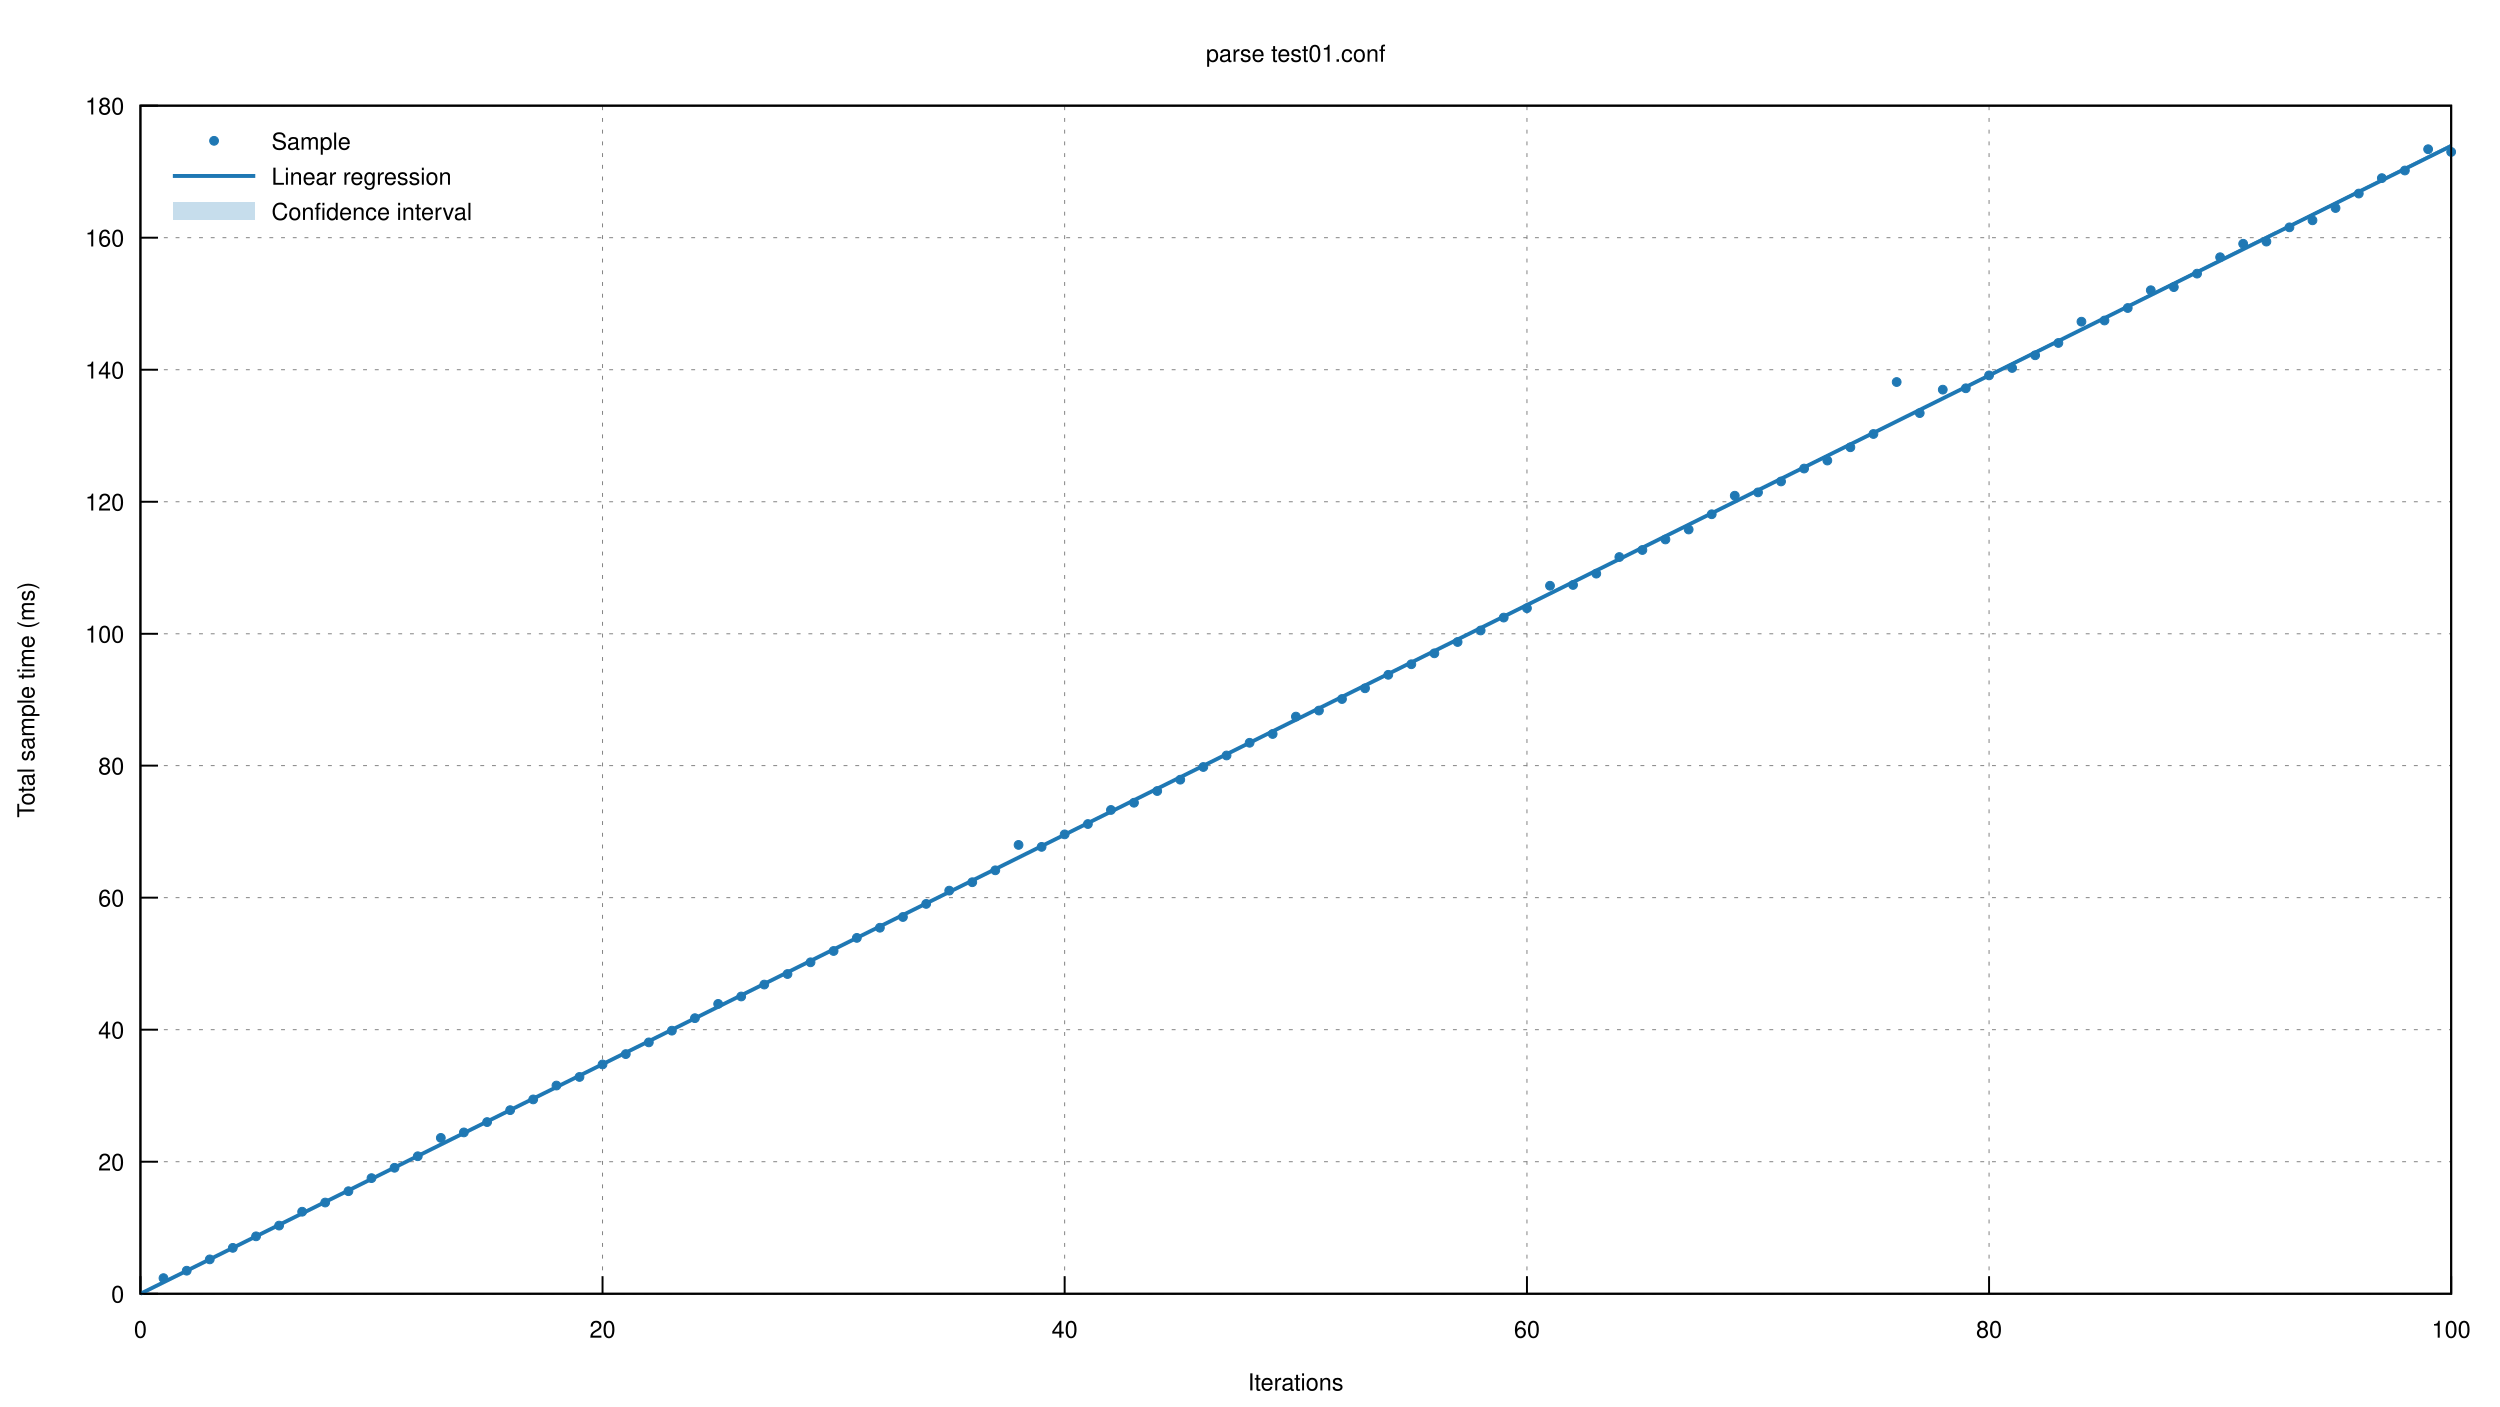
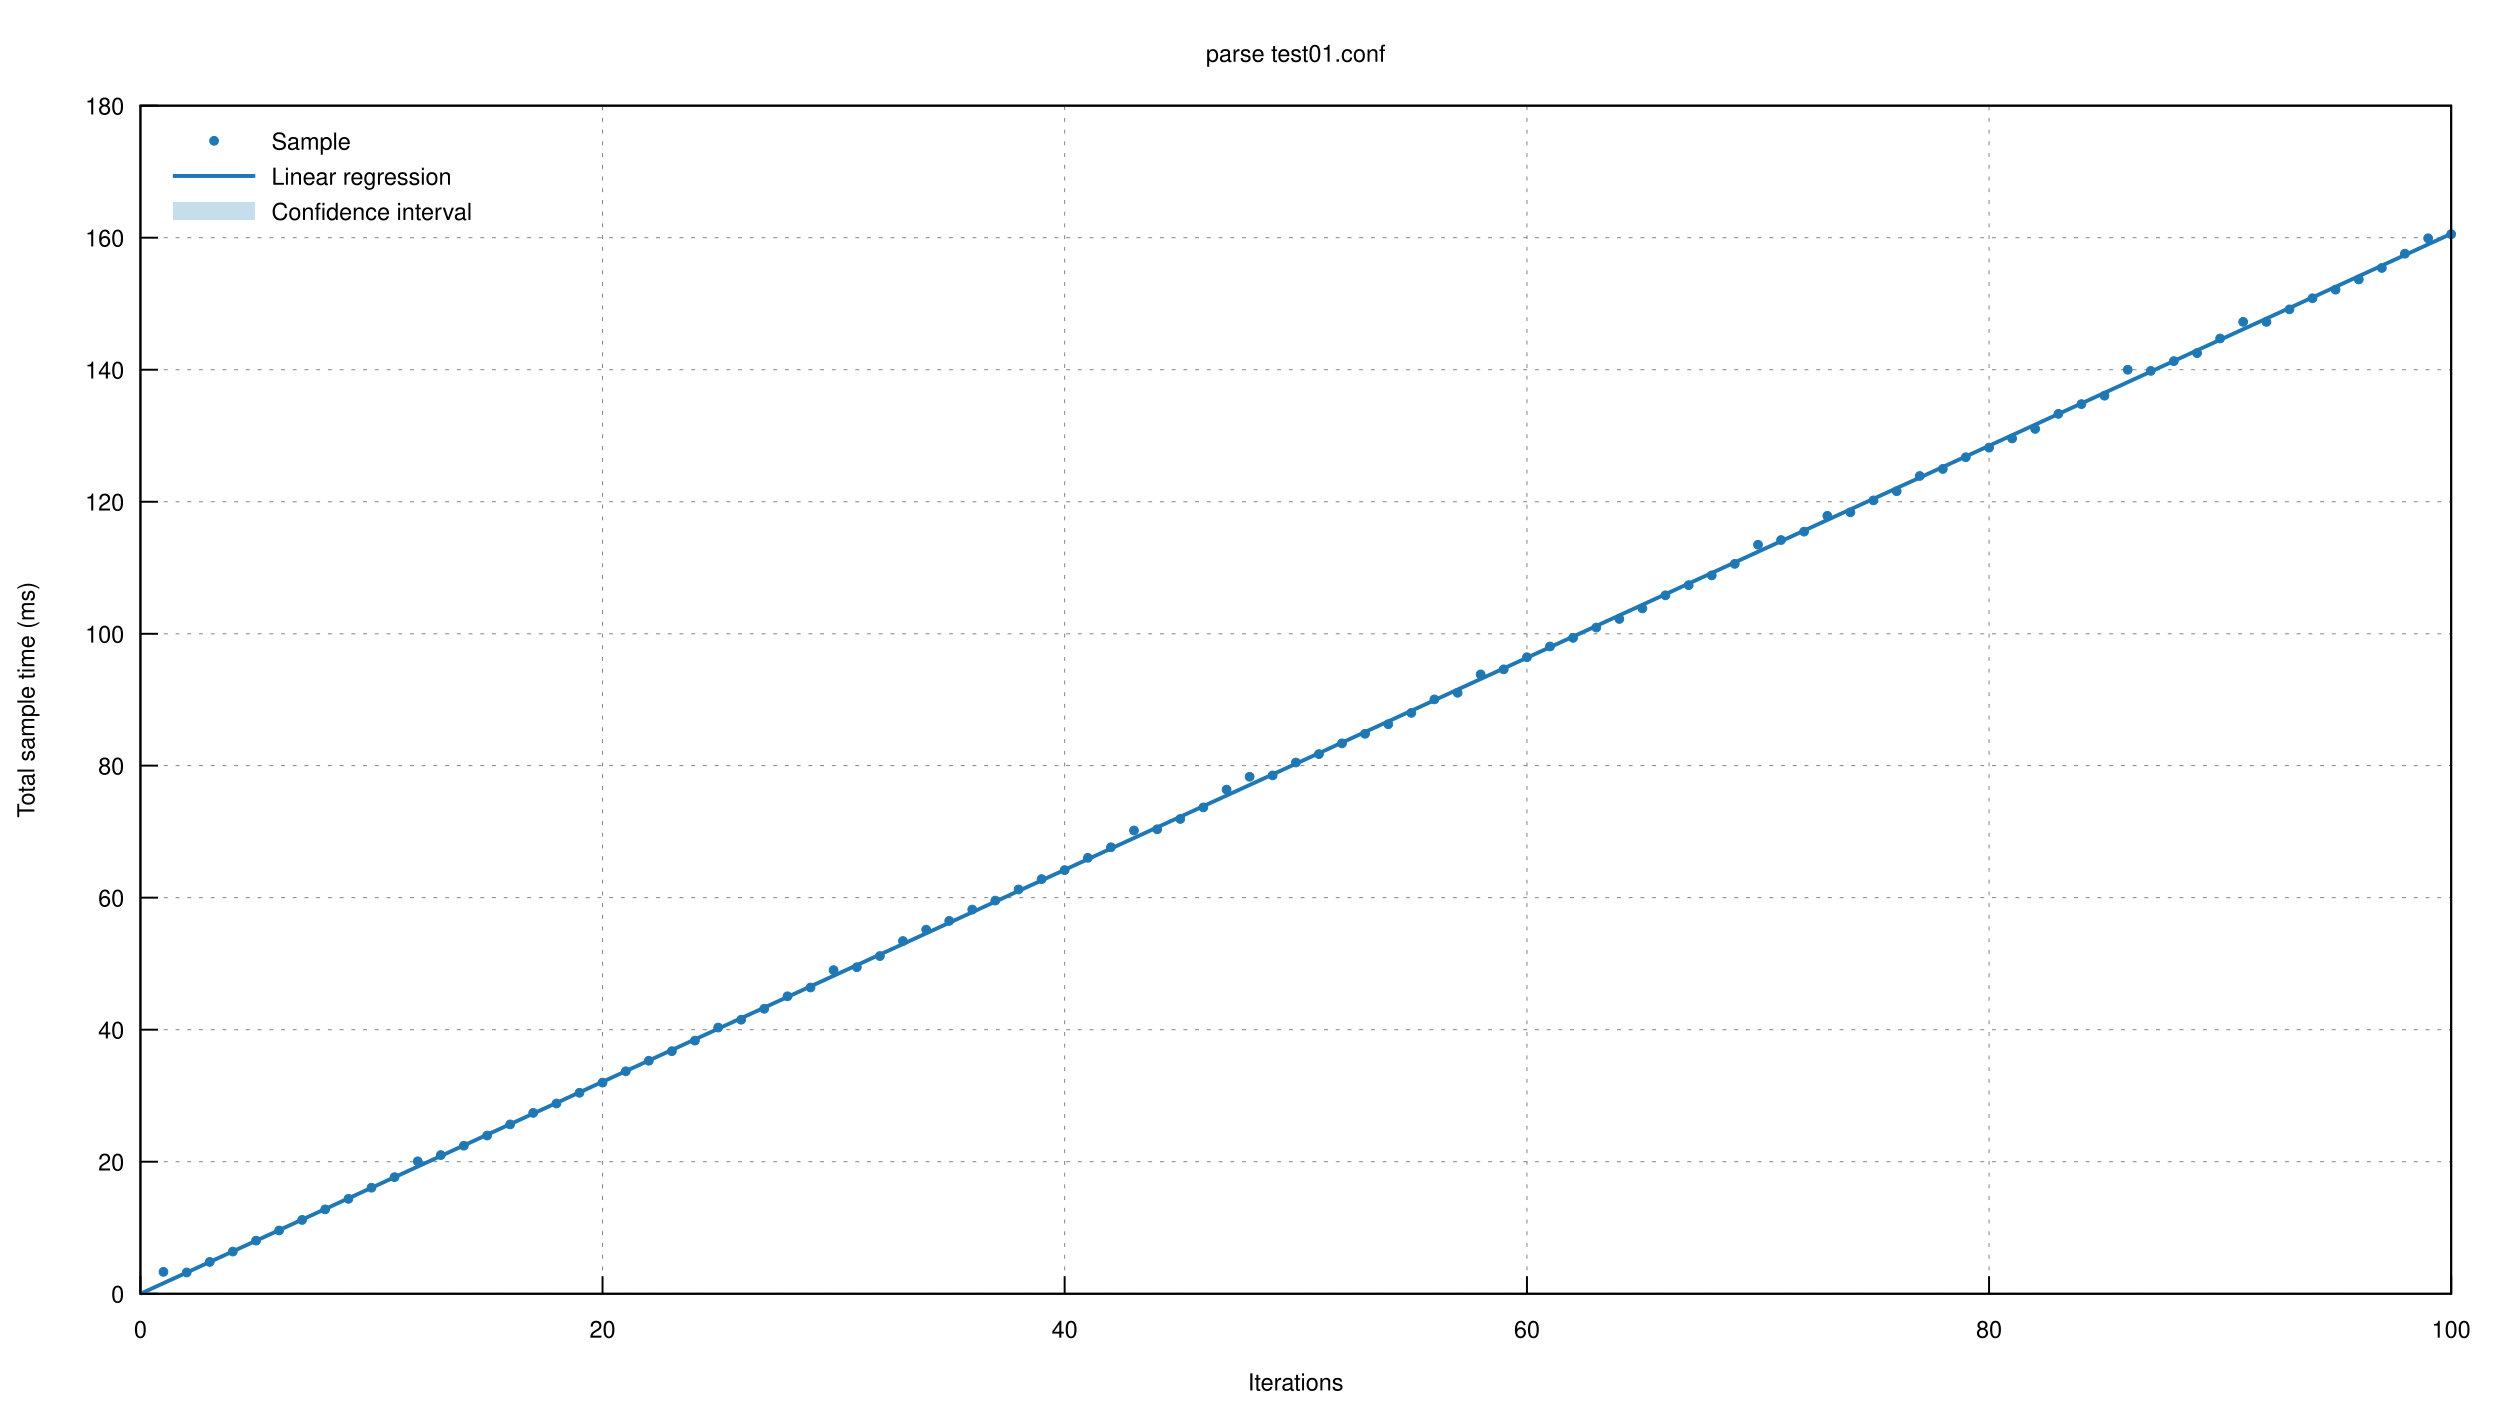
<svg xmlns="http://www.w3.org/2000/svg" xmlns:xlink="http://www.w3.org/1999/xlink" viewBox="0 0 1280 720">
  <g id="gnuplot_canvas">
    <rect x="0" y="0" width="1280" height="720" fill="none" />
    <defs>
      <circle id="gpDot" r="0.5" stroke-width="0.5" />
      <path id="gpPt0" stroke-width="0.222" stroke="currentColor" d="M-1,0 h2 M0,-1 v2" />
      <path id="gpPt1" stroke-width="0.222" stroke="currentColor" d="M-1,-1 L1,1 M1,-1 L-1,1" />
      <path id="gpPt2" stroke-width="0.222" stroke="currentColor" d="M-1,0 L1,0 M0,-1 L0,1 M-1,-1 L1,1 M-1,1 L1,-1" />
      <rect id="gpPt3" stroke-width="0.222" stroke="currentColor" x="-1" y="-1" width="2" height="2" />
      <rect id="gpPt4" stroke-width="0.222" stroke="currentColor" fill="currentColor" x="-1" y="-1" width="2" height="2" />
      <circle id="gpPt5" stroke-width="0.222" stroke="currentColor" cx="0" cy="0" r="1" />
      <use xlink:href="#gpPt5" id="gpPt6" fill="currentColor" stroke="none" />
      <path id="gpPt7" stroke-width="0.222" stroke="currentColor" d="M0,-1.33 L-1.33,0.67 L1.33,0.67 z" />
      <use xlink:href="#gpPt7" id="gpPt8" fill="currentColor" stroke="none" />
      <use xlink:href="#gpPt7" id="gpPt9" stroke="currentColor" transform="rotate(180)" />
      <use xlink:href="#gpPt9" id="gpPt10" fill="currentColor" stroke="none" />
      <use xlink:href="#gpPt3" id="gpPt11" stroke="currentColor" transform="rotate(45)" />
      <use xlink:href="#gpPt11" id="gpPt12" fill="currentColor" stroke="none" />
      <path id="gpPt13" stroke-width="0.222" stroke="currentColor" d="M0,1.330 L1.265,0.411 L0.782,-1.067 L-0.782,-1.076 L-1.265,0.411 z" />
      <use xlink:href="#gpPt13" id="gpPt14" fill="currentColor" stroke="none" />
      <filter id="textbox" filterUnits="objectBoundingBox" x="0" y="0" height="1" width="1">
        <feFlood flood-color="white" flood-opacity="1" result="bgnd" />
        <feComposite in="SourceGraphic" in2="bgnd" operator="atop" />
      </filter>
      <filter id="greybox" filterUnits="objectBoundingBox" x="0" y="0" height="1" width="1">
        <feFlood flood-color="lightgrey" flood-opacity="1" result="grey" />
        <feComposite in="SourceGraphic" in2="grey" operator="atop" />
      </filter>
    </defs>
    <g fill="none" color="white" stroke="currentColor" stroke-width="1.00" stroke-linecap="butt" stroke-linejoin="miter">
</g>
    <g fill="none" color="black" stroke="currentColor" stroke-width="1.00" stroke-linecap="butt" stroke-linejoin="miter">
</g>
    <g fill="none" color="black" stroke="black" stroke-width="0.50" stroke-linecap="butt" stroke-linejoin="miter">
</g>
    <g fill="none" color="gray" stroke="currentColor" stroke-width="0.50" stroke-linecap="butt" stroke-linejoin="miter">
      <path stroke="gray" stroke-dasharray="2,4" class="gridline" d="M71.9,662.4 L1255.0,662.4  " />
    </g>
    <g fill="none" color="gray" stroke="gray" stroke-width="1.00" stroke-linecap="butt" stroke-linejoin="miter">
</g>
    <g fill="none" color="black" stroke="currentColor" stroke-width="1.00" stroke-linecap="butt" stroke-linejoin="miter">
      <path stroke="black" d="M71.9,662.4 L80.9,662.4  " />
      <g transform="translate(63.6,666.9)" stroke="none" fill="black" font-family="Helvetica" font-size="12.00" text-anchor="end">
        <text>
          <tspan font-family="Helvetica"> 0</tspan>
        </text>
      </g>
    </g>
    <g fill="none" color="black" stroke="currentColor" stroke-width="1.00" stroke-linecap="butt" stroke-linejoin="miter">
</g>
    <g fill="none" color="black" stroke="black" stroke-width="0.50" stroke-linecap="butt" stroke-linejoin="miter">
</g>
    <g fill="none" color="gray" stroke="currentColor" stroke-width="0.50" stroke-linecap="butt" stroke-linejoin="miter">
      <path stroke="gray" stroke-dasharray="2,4" class="gridline" d="M71.9,594.8 L1255.0,594.8  " />
    </g>
    <g fill="none" color="gray" stroke="gray" stroke-width="1.00" stroke-linecap="butt" stroke-linejoin="miter">
</g>
    <g fill="none" color="black" stroke="currentColor" stroke-width="1.00" stroke-linecap="butt" stroke-linejoin="miter">
      <path stroke="black" d="M71.9,594.8 L80.9,594.8  " />
      <g transform="translate(63.6,599.3)" stroke="none" fill="black" font-family="Helvetica" font-size="12.00" text-anchor="end">
        <text>
          <tspan font-family="Helvetica"> 20</tspan>
        </text>
      </g>
    </g>
    <g fill="none" color="black" stroke="currentColor" stroke-width="1.00" stroke-linecap="butt" stroke-linejoin="miter">
</g>
    <g fill="none" color="black" stroke="black" stroke-width="0.50" stroke-linecap="butt" stroke-linejoin="miter">
</g>
    <g fill="none" color="gray" stroke="currentColor" stroke-width="0.50" stroke-linecap="butt" stroke-linejoin="miter">
      <path stroke="gray" stroke-dasharray="2,4" class="gridline" d="M71.9,527.2 L1255.0,527.2  " />
    </g>
    <g fill="none" color="gray" stroke="gray" stroke-width="1.00" stroke-linecap="butt" stroke-linejoin="miter">
</g>
    <g fill="none" color="black" stroke="currentColor" stroke-width="1.00" stroke-linecap="butt" stroke-linejoin="miter">
      <path stroke="black" d="M71.9,527.2 L80.9,527.2  " />
      <g transform="translate(63.6,531.7)" stroke="none" fill="black" font-family="Helvetica" font-size="12.00" text-anchor="end">
        <text>
          <tspan font-family="Helvetica"> 40</tspan>
        </text>
      </g>
    </g>
    <g fill="none" color="black" stroke="currentColor" stroke-width="1.00" stroke-linecap="butt" stroke-linejoin="miter">
</g>
    <g fill="none" color="black" stroke="black" stroke-width="0.50" stroke-linecap="butt" stroke-linejoin="miter">
</g>
    <g fill="none" color="gray" stroke="currentColor" stroke-width="0.50" stroke-linecap="butt" stroke-linejoin="miter">
      <path stroke="gray" stroke-dasharray="2,4" class="gridline" d="M71.9,459.6 L1255.0,459.6  " />
    </g>
    <g fill="none" color="gray" stroke="gray" stroke-width="1.00" stroke-linecap="butt" stroke-linejoin="miter">
</g>
    <g fill="none" color="black" stroke="currentColor" stroke-width="1.00" stroke-linecap="butt" stroke-linejoin="miter">
      <path stroke="black" d="M71.9,459.6 L80.9,459.6  " />
      <g transform="translate(63.6,464.1)" stroke="none" fill="black" font-family="Helvetica" font-size="12.00" text-anchor="end">
        <text>
          <tspan font-family="Helvetica"> 60</tspan>
        </text>
      </g>
    </g>
    <g fill="none" color="black" stroke="currentColor" stroke-width="1.00" stroke-linecap="butt" stroke-linejoin="miter">
</g>
    <g fill="none" color="black" stroke="black" stroke-width="0.50" stroke-linecap="butt" stroke-linejoin="miter">
</g>
    <g fill="none" color="gray" stroke="currentColor" stroke-width="0.50" stroke-linecap="butt" stroke-linejoin="miter">
      <path stroke="gray" stroke-dasharray="2,4" class="gridline" d="M71.9,392.0 L1255.0,392.0  " />
    </g>
    <g fill="none" color="gray" stroke="gray" stroke-width="1.00" stroke-linecap="butt" stroke-linejoin="miter">
</g>
    <g fill="none" color="black" stroke="currentColor" stroke-width="1.00" stroke-linecap="butt" stroke-linejoin="miter">
      <path stroke="black" d="M71.9,392.0 L80.9,392.0  " />
      <g transform="translate(63.6,396.5)" stroke="none" fill="black" font-family="Helvetica" font-size="12.00" text-anchor="end">
        <text>
          <tspan font-family="Helvetica"> 80</tspan>
        </text>
      </g>
    </g>
    <g fill="none" color="black" stroke="currentColor" stroke-width="1.00" stroke-linecap="butt" stroke-linejoin="miter">
</g>
    <g fill="none" color="black" stroke="black" stroke-width="0.50" stroke-linecap="butt" stroke-linejoin="miter">
</g>
    <g fill="none" color="gray" stroke="currentColor" stroke-width="0.50" stroke-linecap="butt" stroke-linejoin="miter">
      <path stroke="gray" stroke-dasharray="2,4" class="gridline" d="M71.9,324.5 L1255.0,324.5  " />
    </g>
    <g fill="none" color="gray" stroke="gray" stroke-width="1.00" stroke-linecap="butt" stroke-linejoin="miter">
</g>
    <g fill="none" color="black" stroke="currentColor" stroke-width="1.00" stroke-linecap="butt" stroke-linejoin="miter">
      <path stroke="black" d="M71.9,324.5 L80.9,324.5  " />
      <g transform="translate(63.6,329.0)" stroke="none" fill="black" font-family="Helvetica" font-size="12.00" text-anchor="end">
        <text>
          <tspan font-family="Helvetica"> 100</tspan>
        </text>
      </g>
    </g>
    <g fill="none" color="black" stroke="currentColor" stroke-width="1.00" stroke-linecap="butt" stroke-linejoin="miter">
</g>
    <g fill="none" color="black" stroke="black" stroke-width="0.50" stroke-linecap="butt" stroke-linejoin="miter">
</g>
    <g fill="none" color="gray" stroke="currentColor" stroke-width="0.50" stroke-linecap="butt" stroke-linejoin="miter">
      <path stroke="gray" stroke-dasharray="2,4" class="gridline" d="M71.9,256.9 L1255.0,256.9  " />
    </g>
    <g fill="none" color="gray" stroke="gray" stroke-width="1.00" stroke-linecap="butt" stroke-linejoin="miter">
</g>
    <g fill="none" color="black" stroke="currentColor" stroke-width="1.00" stroke-linecap="butt" stroke-linejoin="miter">
      <path stroke="black" d="M71.9,256.9 L80.9,256.9  " />
      <g transform="translate(63.6,261.4)" stroke="none" fill="black" font-family="Helvetica" font-size="12.00" text-anchor="end">
        <text>
          <tspan font-family="Helvetica"> 120</tspan>
        </text>
      </g>
    </g>
    <g fill="none" color="black" stroke="currentColor" stroke-width="1.00" stroke-linecap="butt" stroke-linejoin="miter">
</g>
    <g fill="none" color="black" stroke="black" stroke-width="0.50" stroke-linecap="butt" stroke-linejoin="miter">
</g>
    <g fill="none" color="gray" stroke="currentColor" stroke-width="0.50" stroke-linecap="butt" stroke-linejoin="miter">
      <path stroke="gray" stroke-dasharray="2,4" class="gridline" d="M71.9,189.3 L1255.0,189.3  " />
    </g>
    <g fill="none" color="gray" stroke="gray" stroke-width="1.00" stroke-linecap="butt" stroke-linejoin="miter">
</g>
    <g fill="none" color="black" stroke="currentColor" stroke-width="1.00" stroke-linecap="butt" stroke-linejoin="miter">
      <path stroke="black" d="M71.9,189.3 L80.9,189.3  " />
      <g transform="translate(63.6,193.8)" stroke="none" fill="black" font-family="Helvetica" font-size="12.00" text-anchor="end">
        <text>
          <tspan font-family="Helvetica"> 140</tspan>
        </text>
      </g>
    </g>
    <g fill="none" color="black" stroke="currentColor" stroke-width="1.00" stroke-linecap="butt" stroke-linejoin="miter">
</g>
    <g fill="none" color="black" stroke="black" stroke-width="0.50" stroke-linecap="butt" stroke-linejoin="miter">
</g>
    <g fill="none" color="gray" stroke="currentColor" stroke-width="0.50" stroke-linecap="butt" stroke-linejoin="miter">
      <path stroke="gray" stroke-dasharray="2,4" class="gridline" d="M71.9,121.7 L1255.0,121.7  " />
    </g>
    <g fill="none" color="gray" stroke="gray" stroke-width="1.00" stroke-linecap="butt" stroke-linejoin="miter">
</g>
    <g fill="none" color="black" stroke="currentColor" stroke-width="1.00" stroke-linecap="butt" stroke-linejoin="miter">
      <path stroke="black" d="M71.9,121.7 L80.9,121.7  " />
      <g transform="translate(63.6,126.2)" stroke="none" fill="black" font-family="Helvetica" font-size="12.00" text-anchor="end">
        <text>
          <tspan font-family="Helvetica"> 160</tspan>
        </text>
      </g>
    </g>
    <g fill="none" color="black" stroke="currentColor" stroke-width="1.00" stroke-linecap="butt" stroke-linejoin="miter">
</g>
    <g fill="none" color="black" stroke="black" stroke-width="0.50" stroke-linecap="butt" stroke-linejoin="miter">
</g>
    <g fill="none" color="gray" stroke="currentColor" stroke-width="0.50" stroke-linecap="butt" stroke-linejoin="miter">
      <path stroke="gray" stroke-dasharray="2,4" class="gridline" d="M71.9,54.1 L1255.0,54.1  " />
    </g>
    <g fill="none" color="gray" stroke="gray" stroke-width="1.00" stroke-linecap="butt" stroke-linejoin="miter">
</g>
    <g fill="none" color="black" stroke="currentColor" stroke-width="1.00" stroke-linecap="butt" stroke-linejoin="miter">
      <path stroke="black" d="M71.9,54.1 L80.9,54.1  " />
      <g transform="translate(63.6,58.6)" stroke="none" fill="black" font-family="Helvetica" font-size="12.00" text-anchor="end">
        <text>
          <tspan font-family="Helvetica"> 180</tspan>
        </text>
      </g>
    </g>
    <g fill="none" color="black" stroke="currentColor" stroke-width="1.00" stroke-linecap="butt" stroke-linejoin="miter">
</g>
    <g fill="none" color="black" stroke="black" stroke-width="0.50" stroke-linecap="butt" stroke-linejoin="miter">
</g>
    <g fill="none" color="gray" stroke="currentColor" stroke-width="0.50" stroke-linecap="butt" stroke-linejoin="miter">
      <path stroke="gray" stroke-dasharray="2,4" class="gridline" d="M71.9,662.4 L71.9,54.1  " />
    </g>
    <g fill="none" color="gray" stroke="gray" stroke-width="1.00" stroke-linecap="butt" stroke-linejoin="miter">
</g>
    <g fill="none" color="black" stroke="currentColor" stroke-width="1.00" stroke-linecap="butt" stroke-linejoin="miter">
      <path stroke="black" d="M71.9,662.4 L71.9,653.4  " />
      <g transform="translate(71.9,684.9)" stroke="none" fill="black" font-family="Helvetica" font-size="12.00" text-anchor="middle">
        <text>
          <tspan font-family="Helvetica"> 0</tspan>
        </text>
      </g>
    </g>
    <g fill="none" color="black" stroke="currentColor" stroke-width="1.00" stroke-linecap="butt" stroke-linejoin="miter">
</g>
    <g fill="none" color="black" stroke="black" stroke-width="0.50" stroke-linecap="butt" stroke-linejoin="miter">
</g>
    <g fill="none" color="gray" stroke="currentColor" stroke-width="0.50" stroke-linecap="butt" stroke-linejoin="miter">
      <path stroke="gray" stroke-dasharray="2,4" class="gridline" d="M308.5,662.4 L308.5,54.1  " />
    </g>
    <g fill="none" color="gray" stroke="gray" stroke-width="1.00" stroke-linecap="butt" stroke-linejoin="miter">
</g>
    <g fill="none" color="black" stroke="currentColor" stroke-width="1.00" stroke-linecap="butt" stroke-linejoin="miter">
      <path stroke="black" d="M308.5,662.4 L308.5,653.4  " />
      <g transform="translate(308.5,684.9)" stroke="none" fill="black" font-family="Helvetica" font-size="12.00" text-anchor="middle">
        <text>
          <tspan font-family="Helvetica"> 20</tspan>
        </text>
      </g>
    </g>
    <g fill="none" color="black" stroke="currentColor" stroke-width="1.00" stroke-linecap="butt" stroke-linejoin="miter">
</g>
    <g fill="none" color="black" stroke="black" stroke-width="0.50" stroke-linecap="butt" stroke-linejoin="miter">
</g>
    <g fill="none" color="gray" stroke="currentColor" stroke-width="0.50" stroke-linecap="butt" stroke-linejoin="miter">
      <path stroke="gray" stroke-dasharray="2,4" class="gridline" d="M545.1,662.4 L545.1,54.1  " />
    </g>
    <g fill="none" color="gray" stroke="gray" stroke-width="1.00" stroke-linecap="butt" stroke-linejoin="miter">
</g>
    <g fill="none" color="black" stroke="currentColor" stroke-width="1.00" stroke-linecap="butt" stroke-linejoin="miter">
      <path stroke="black" d="M545.1,662.4 L545.1,653.4  " />
      <g transform="translate(545.1,684.9)" stroke="none" fill="black" font-family="Helvetica" font-size="12.00" text-anchor="middle">
        <text>
          <tspan font-family="Helvetica"> 40</tspan>
        </text>
      </g>
    </g>
    <g fill="none" color="black" stroke="currentColor" stroke-width="1.00" stroke-linecap="butt" stroke-linejoin="miter">
</g>
    <g fill="none" color="black" stroke="black" stroke-width="0.50" stroke-linecap="butt" stroke-linejoin="miter">
</g>
    <g fill="none" color="gray" stroke="currentColor" stroke-width="0.50" stroke-linecap="butt" stroke-linejoin="miter">
      <path stroke="gray" stroke-dasharray="2,4" class="gridline" d="M781.8,662.4 L781.8,54.1  " />
    </g>
    <g fill="none" color="gray" stroke="gray" stroke-width="1.00" stroke-linecap="butt" stroke-linejoin="miter">
</g>
    <g fill="none" color="black" stroke="currentColor" stroke-width="1.00" stroke-linecap="butt" stroke-linejoin="miter">
      <path stroke="black" d="M781.8,662.4 L781.8,653.4  " />
      <g transform="translate(781.8,684.9)" stroke="none" fill="black" font-family="Helvetica" font-size="12.00" text-anchor="middle">
        <text>
          <tspan font-family="Helvetica"> 60</tspan>
        </text>
      </g>
    </g>
    <g fill="none" color="black" stroke="currentColor" stroke-width="1.00" stroke-linecap="butt" stroke-linejoin="miter">
</g>
    <g fill="none" color="black" stroke="black" stroke-width="0.50" stroke-linecap="butt" stroke-linejoin="miter">
</g>
    <g fill="none" color="gray" stroke="currentColor" stroke-width="0.50" stroke-linecap="butt" stroke-linejoin="miter">
      <path stroke="gray" stroke-dasharray="2,4" class="gridline" d="M1018.4,662.4 L1018.4,54.1  " />
    </g>
    <g fill="none" color="gray" stroke="gray" stroke-width="1.00" stroke-linecap="butt" stroke-linejoin="miter">
</g>
    <g fill="none" color="black" stroke="currentColor" stroke-width="1.00" stroke-linecap="butt" stroke-linejoin="miter">
      <path stroke="black" d="M1018.4,662.4 L1018.4,653.4  " />
      <g transform="translate(1018.4,684.9)" stroke="none" fill="black" font-family="Helvetica" font-size="12.00" text-anchor="middle">
        <text>
          <tspan font-family="Helvetica"> 80</tspan>
        </text>
      </g>
    </g>
    <g fill="none" color="black" stroke="currentColor" stroke-width="1.00" stroke-linecap="butt" stroke-linejoin="miter">
</g>
    <g fill="none" color="black" stroke="black" stroke-width="0.50" stroke-linecap="butt" stroke-linejoin="miter">
</g>
    <g fill="none" color="gray" stroke="currentColor" stroke-width="0.50" stroke-linecap="butt" stroke-linejoin="miter">
      <path stroke="gray" stroke-dasharray="2,4" class="gridline" d="M1255.0,662.4 L1255.0,54.1  " />
    </g>
    <g fill="none" color="gray" stroke="gray" stroke-width="1.00" stroke-linecap="butt" stroke-linejoin="miter">
</g>
    <g fill="none" color="black" stroke="currentColor" stroke-width="1.00" stroke-linecap="butt" stroke-linejoin="miter">
      <path stroke="black" d="M1255.0,662.4 L1255.0,653.4  " />
      <g transform="translate(1255.0,684.9)" stroke="none" fill="black" font-family="Helvetica" font-size="12.00" text-anchor="middle">
        <text>
          <tspan font-family="Helvetica"> 100</tspan>
        </text>
      </g>
    </g>
    <g fill="none" color="black" stroke="currentColor" stroke-width="1.00" stroke-linecap="butt" stroke-linejoin="miter">
</g>
    <g fill="none" color="black" stroke="currentColor" stroke-width="1.00" stroke-linecap="butt" stroke-linejoin="miter">
      <path stroke="black" d="M71.9,54.1 L71.9,662.4 L1255.0,662.4 L1255.0,54.1 L71.9,54.1 Z  " />
    </g>
    <g fill="none" color="black" stroke="currentColor" stroke-width="1.00" stroke-linecap="butt" stroke-linejoin="miter">
      <g transform="translate(17.6,358.3) rotate(270)" stroke="none" fill="black" font-family="Helvetica" font-size="12.00" text-anchor="middle">
        <text>
          <tspan font-family="Helvetica">Total sample time (ms)</tspan>
        </text>
      </g>
    </g>
    <g fill="none" color="black" stroke="currentColor" stroke-width="1.00" stroke-linecap="butt" stroke-linejoin="miter">
      <g transform="translate(663.4,711.9)" stroke="none" fill="black" font-family="Helvetica" font-size="12.00" text-anchor="middle">
        <text>
          <tspan font-family="Helvetica">Iterations</tspan>
        </text>
      </g>
    </g>
    <g fill="none" color="black" stroke="currentColor" stroke-width="1.00" stroke-linecap="butt" stroke-linejoin="miter">
      <g transform="translate(663.4,31.6)" stroke="none" fill="black" font-family="Helvetica" font-size="12.00" text-anchor="middle">
        <text>
          <tspan font-family="Helvetica">parse test01.conf</tspan>
        </text>
      </g>
    </g>
    <g id="gnuplot_plot_1">
      <g fill="none" color="black" stroke="currentColor" stroke-width="1.00" stroke-linecap="butt" stroke-linejoin="miter">
        <g transform="translate(139.0,76.6)" stroke="none" fill="black" font-family="Helvetica" font-size="12.00" text-anchor="start">
          <text>
            <tspan font-family="Helvetica">Sample</tspan>
          </text>
        </g>
      </g>
      <g fill="none" color="black" stroke="currentColor" stroke-width="1.00" stroke-linecap="butt" stroke-linejoin="miter">
-         <use xlink:href="#gpPt6" transform="translate(83.7,654.4) scale(2.25)" color="rgb( 31, 120, 180)" />
-         <use xlink:href="#gpPt6" transform="translate(95.6,650.6) scale(2.25)" color="rgb( 31, 120, 180)" />
-         <use xlink:href="#gpPt6" transform="translate(107.4,644.8) scale(2.25)" color="rgb( 31, 120, 180)" />
-         <use xlink:href="#gpPt6" transform="translate(119.2,638.9) scale(2.25)" color="rgb( 31, 120, 180)" />
-         <use xlink:href="#gpPt6" transform="translate(131.1,633.0) scale(2.25)" color="rgb( 31, 120, 180)" />
-         <use xlink:href="#gpPt6" transform="translate(142.9,627.5) scale(2.25)" color="rgb( 31, 120, 180)" />
-         <use xlink:href="#gpPt6" transform="translate(154.7,620.4) scale(2.25)" color="rgb( 31, 120, 180)" />
-         <use xlink:href="#gpPt6" transform="translate(166.5,615.7) scale(2.25)" color="rgb( 31, 120, 180)" />
-         <use xlink:href="#gpPt6" transform="translate(178.4,609.9) scale(2.25)" color="rgb( 31, 120, 180)" />
-         <use xlink:href="#gpPt6" transform="translate(190.2,603.2) scale(2.25)" color="rgb( 31, 120, 180)" />
-         <use xlink:href="#gpPt6" transform="translate(202.0,597.9) scale(2.25)" color="rgb( 31, 120, 180)" />
-         <use xlink:href="#gpPt6" transform="translate(213.9,592.0) scale(2.25)" color="rgb( 31, 120, 180)" />
-         <use xlink:href="#gpPt6" transform="translate(225.7,582.6) scale(2.25)" color="rgb( 31, 120, 180)" />
-         <use xlink:href="#gpPt6" transform="translate(237.5,579.8) scale(2.25)" color="rgb( 31, 120, 180)" />
-         <use xlink:href="#gpPt6" transform="translate(249.4,574.5) scale(2.25)" color="rgb( 31, 120, 180)" />
-         <use xlink:href="#gpPt6" transform="translate(261.2,568.4) scale(2.25)" color="rgb( 31, 120, 180)" />
-         <use xlink:href="#gpPt6" transform="translate(273.0,562.9) scale(2.25)" color="rgb( 31, 120, 180)" />
-         <use xlink:href="#gpPt6" transform="translate(284.9,555.8) scale(2.25)" color="rgb( 31, 120, 180)" />
-         <use xlink:href="#gpPt6" transform="translate(296.7,551.4) scale(2.25)" color="rgb( 31, 120, 180)" />
-         <use xlink:href="#gpPt6" transform="translate(308.5,545.0) scale(2.25)" color="rgb( 31, 120, 180)" />
-         <use xlink:href="#gpPt6" transform="translate(320.4,539.7) scale(2.25)" color="rgb( 31, 120, 180)" />
-         <use xlink:href="#gpPt6" transform="translate(332.2,533.7) scale(2.25)" color="rgb( 31, 120, 180)" />
-         <use xlink:href="#gpPt6" transform="translate(344.0,527.7) scale(2.25)" color="rgb( 31, 120, 180)" />
-         <use xlink:href="#gpPt6" transform="translate(355.8,521.3) scale(2.25)" color="rgb( 31, 120, 180)" />
-         <use xlink:href="#gpPt6" transform="translate(367.7,514.0) scale(2.25)" color="rgb( 31, 120, 180)" />
-         <use xlink:href="#gpPt6" transform="translate(379.5,510.2) scale(2.25)" color="rgb( 31, 120, 180)" />
-         <use xlink:href="#gpPt6" transform="translate(391.3,504.1) scale(2.25)" color="rgb( 31, 120, 180)" />
-         <use xlink:href="#gpPt6" transform="translate(403.2,498.7) scale(2.25)" color="rgb( 31, 120, 180)" />
-         <use xlink:href="#gpPt6" transform="translate(415.0,492.7) scale(2.25)" color="rgb( 31, 120, 180)" />
-         <use xlink:href="#gpPt6" transform="translate(426.8,486.9) scale(2.25)" color="rgb( 31, 120, 180)" />
-         <use xlink:href="#gpPt6" transform="translate(438.7,480.2) scale(2.25)" color="rgb( 31, 120, 180)" />
-         <use xlink:href="#gpPt6" transform="translate(450.5,475.0) scale(2.25)" color="rgb( 31, 120, 180)" />
-         <use xlink:href="#gpPt6" transform="translate(462.3,469.5) scale(2.25)" color="rgb( 31, 120, 180)" />
-         <use xlink:href="#gpPt6" transform="translate(474.2,462.8) scale(2.25)" color="rgb( 31, 120, 180)" />
-         <use xlink:href="#gpPt6" transform="translate(486.0,456.0) scale(2.25)" color="rgb( 31, 120, 180)" />
-         <use xlink:href="#gpPt6" transform="translate(497.8,451.7) scale(2.25)" color="rgb( 31, 120, 180)" />
-         <use xlink:href="#gpPt6" transform="translate(509.6,445.6) scale(2.25)" color="rgb( 31, 120, 180)" />
-         <use xlink:href="#gpPt6" transform="translate(521.5,432.6) scale(2.25)" color="rgb( 31, 120, 180)" />
-         <use xlink:href="#gpPt6" transform="translate(533.3,433.6) scale(2.25)" color="rgb( 31, 120, 180)" />
-         <use xlink:href="#gpPt6" transform="translate(545.1,427.2) scale(2.25)" color="rgb( 31, 120, 180)" />
-         <use xlink:href="#gpPt6" transform="translate(557.0,421.9) scale(2.25)" color="rgb( 31, 120, 180)" />
-         <use xlink:href="#gpPt6" transform="translate(568.8,414.7) scale(2.25)" color="rgb( 31, 120, 180)" />
-         <use xlink:href="#gpPt6" transform="translate(580.6,411.0) scale(2.25)" color="rgb( 31, 120, 180)" />
-         <use xlink:href="#gpPt6" transform="translate(592.5,405.0) scale(2.25)" color="rgb( 31, 120, 180)" />
-         <use xlink:href="#gpPt6" transform="translate(604.3,399.2) scale(2.25)" color="rgb( 31, 120, 180)" />
-         <use xlink:href="#gpPt6" transform="translate(616.1,392.7) scale(2.25)" color="rgb( 31, 120, 180)" />
-         <use xlink:href="#gpPt6" transform="translate(628.0,386.8) scale(2.25)" color="rgb( 31, 120, 180)" />
-         <use xlink:href="#gpPt6" transform="translate(639.8,380.3) scale(2.25)" color="rgb( 31, 120, 180)" />
-         <use xlink:href="#gpPt6" transform="translate(651.6,375.8) scale(2.25)" color="rgb( 31, 120, 180)" />
-         <use xlink:href="#gpPt6" transform="translate(663.5,366.9) scale(2.25)" color="rgb( 31, 120, 180)" />
-         <use xlink:href="#gpPt6" transform="translate(675.3,363.8) scale(2.25)" color="rgb( 31, 120, 180)" />
-         <use xlink:href="#gpPt6" transform="translate(687.1,357.9) scale(2.25)" color="rgb( 31, 120, 180)" />
-         <use xlink:href="#gpPt6" transform="translate(698.9,352.4) scale(2.25)" color="rgb( 31, 120, 180)" />
-         <use xlink:href="#gpPt6" transform="translate(710.8,345.5) scale(2.25)" color="rgb( 31, 120, 180)" />
-         <use xlink:href="#gpPt6" transform="translate(722.6,340.1) scale(2.25)" color="rgb( 31, 120, 180)" />
-         <use xlink:href="#gpPt6" transform="translate(734.4,334.5) scale(2.25)" color="rgb( 31, 120, 180)" />
-         <use xlink:href="#gpPt6" transform="translate(746.3,328.7) scale(2.25)" color="rgb( 31, 120, 180)" />
-         <use xlink:href="#gpPt6" transform="translate(758.1,322.8) scale(2.25)" color="rgb( 31, 120, 180)" />
-         <use xlink:href="#gpPt6" transform="translate(769.9,316.2) scale(2.25)" color="rgb( 31, 120, 180)" />
-         <use xlink:href="#gpPt6" transform="translate(781.8,311.4) scale(2.25)" color="rgb( 31, 120, 180)" />
-         <use xlink:href="#gpPt6" transform="translate(793.6,299.9) scale(2.25)" color="rgb( 31, 120, 180)" />
-         <use xlink:href="#gpPt6" transform="translate(805.4,299.5) scale(2.25)" color="rgb( 31, 120, 180)" />
-         <use xlink:href="#gpPt6" transform="translate(817.3,293.7) scale(2.25)" color="rgb( 31, 120, 180)" />
-         <use xlink:href="#gpPt6" transform="translate(829.1,285.2) scale(2.25)" color="rgb( 31, 120, 180)" />
-         <use xlink:href="#gpPt6" transform="translate(840.9,281.6) scale(2.25)" color="rgb( 31, 120, 180)" />
-         <use xlink:href="#gpPt6" transform="translate(852.7,276.2) scale(2.25)" color="rgb( 31, 120, 180)" />
-         <use xlink:href="#gpPt6" transform="translate(864.6,271.1) scale(2.25)" color="rgb( 31, 120, 180)" />
-         <use xlink:href="#gpPt6" transform="translate(876.4,263.3) scale(2.25)" color="rgb( 31, 120, 180)" />
-         <use xlink:href="#gpPt6" transform="translate(888.2,253.8) scale(2.25)" color="rgb( 31, 120, 180)" />
-         <use xlink:href="#gpPt6" transform="translate(900.1,252.1) scale(2.25)" color="rgb( 31, 120, 180)" />
-         <use xlink:href="#gpPt6" transform="translate(911.9,246.5) scale(2.25)" color="rgb( 31, 120, 180)" />
-         <use xlink:href="#gpPt6" transform="translate(923.7,239.9) scale(2.25)" color="rgb( 31, 120, 180)" />
-         <use xlink:href="#gpPt6" transform="translate(935.6,235.8) scale(2.25)" color="rgb( 31, 120, 180)" />
-         <use xlink:href="#gpPt6" transform="translate(947.4,229.0) scale(2.25)" color="rgb( 31, 120, 180)" />
-         <use xlink:href="#gpPt6" transform="translate(959.2,222.2) scale(2.25)" color="rgb( 31, 120, 180)" />
-         <use xlink:href="#gpPt6" transform="translate(971.1,195.6) scale(2.25)" color="rgb( 31, 120, 180)" />
-         <use xlink:href="#gpPt6" transform="translate(982.9,211.5) scale(2.25)" color="rgb( 31, 120, 180)" />
-         <use xlink:href="#gpPt6" transform="translate(994.7,199.5) scale(2.25)" color="rgb( 31, 120, 180)" />
-         <use xlink:href="#gpPt6" transform="translate(1006.5,198.8) scale(2.25)" color="rgb( 31, 120, 180)" />
-         <use xlink:href="#gpPt6" transform="translate(1018.4,192.2) scale(2.25)" color="rgb( 31, 120, 180)" />
-         <use xlink:href="#gpPt6" transform="translate(1030.2,188.4) scale(2.25)" color="rgb( 31, 120, 180)" />
-         <use xlink:href="#gpPt6" transform="translate(1042.0,181.9) scale(2.25)" color="rgb( 31, 120, 180)" />
-         <use xlink:href="#gpPt6" transform="translate(1053.9,175.6) scale(2.25)" color="rgb( 31, 120, 180)" />
-         <use xlink:href="#gpPt6" transform="translate(1065.7,164.7) scale(2.25)" color="rgb( 31, 120, 180)" />
-         <use xlink:href="#gpPt6" transform="translate(1077.5,164.1) scale(2.25)" color="rgb( 31, 120, 180)" />
-         <use xlink:href="#gpPt6" transform="translate(1089.4,157.7) scale(2.25)" color="rgb( 31, 120, 180)" />
-         <use xlink:href="#gpPt6" transform="translate(1101.2,148.6) scale(2.25)" color="rgb( 31, 120, 180)" />
-         <use xlink:href="#gpPt6" transform="translate(1113.0,147.0) scale(2.25)" color="rgb( 31, 120, 180)" />
-         <use xlink:href="#gpPt6" transform="translate(1124.9,140.1) scale(2.25)" color="rgb( 31, 120, 180)" />
-         <use xlink:href="#gpPt6" transform="translate(1136.7,131.7) scale(2.25)" color="rgb( 31, 120, 180)" />
-         <use xlink:href="#gpPt6" transform="translate(1148.5,124.8) scale(2.25)" color="rgb( 31, 120, 180)" />
-         <use xlink:href="#gpPt6" transform="translate(1160.4,123.7) scale(2.25)" color="rgb( 31, 120, 180)" />
-         <use xlink:href="#gpPt6" transform="translate(1172.2,116.4) scale(2.25)" color="rgb( 31, 120, 180)" />
-         <use xlink:href="#gpPt6" transform="translate(1184.0,112.8) scale(2.25)" color="rgb( 31, 120, 180)" />
-         <use xlink:href="#gpPt6" transform="translate(1195.8,106.5) scale(2.25)" color="rgb( 31, 120, 180)" />
-         <use xlink:href="#gpPt6" transform="translate(1207.7,99.1) scale(2.25)" color="rgb( 31, 120, 180)" />
-         <use xlink:href="#gpPt6" transform="translate(1219.5,91.2) scale(2.25)" color="rgb( 31, 120, 180)" />
-         <use xlink:href="#gpPt6" transform="translate(1231.3,87.3) scale(2.25)" color="rgb( 31, 120, 180)" />
-         <use xlink:href="#gpPt6" transform="translate(1243.2,76.4) scale(2.25)" color="rgb( 31, 120, 180)" />
-         <use xlink:href="#gpPt6" transform="translate(1255.0,77.8) scale(2.25)" color="rgb( 31, 120, 180)" />
+         <use xlink:href="#gpPt6" transform="translate(83.7,651.2) scale(2.25)" color="rgb( 31, 120, 180)" />
+         <use xlink:href="#gpPt6" transform="translate(95.6,651.5) scale(2.25)" color="rgb( 31, 120, 180)" />
+         <use xlink:href="#gpPt6" transform="translate(107.4,646.1) scale(2.25)" color="rgb( 31, 120, 180)" />
+         <use xlink:href="#gpPt6" transform="translate(119.2,640.8) scale(2.25)" color="rgb( 31, 120, 180)" />
+         <use xlink:href="#gpPt6" transform="translate(131.1,635.2) scale(2.25)" color="rgb( 31, 120, 180)" />
+         <use xlink:href="#gpPt6" transform="translate(142.9,630.0) scale(2.25)" color="rgb( 31, 120, 180)" />
+         <use xlink:href="#gpPt6" transform="translate(154.7,624.6) scale(2.25)" color="rgb( 31, 120, 180)" />
+         <use xlink:href="#gpPt6" transform="translate(166.5,619.2) scale(2.25)" color="rgb( 31, 120, 180)" />
+         <use xlink:href="#gpPt6" transform="translate(178.4,613.8) scale(2.25)" color="rgb( 31, 120, 180)" />
+         <use xlink:href="#gpPt6" transform="translate(190.2,608.1) scale(2.25)" color="rgb( 31, 120, 180)" />
+         <use xlink:href="#gpPt6" transform="translate(202.0,602.7) scale(2.25)" color="rgb( 31, 120, 180)" />
+         <use xlink:href="#gpPt6" transform="translate(213.9,594.6) scale(2.25)" color="rgb( 31, 120, 180)" />
+         <use xlink:href="#gpPt6" transform="translate(225.7,591.4) scale(2.25)" color="rgb( 31, 120, 180)" />
+         <use xlink:href="#gpPt6" transform="translate(237.5,586.6) scale(2.25)" color="rgb( 31, 120, 180)" />
+         <use xlink:href="#gpPt6" transform="translate(249.4,581.4) scale(2.25)" color="rgb( 31, 120, 180)" />
+         <use xlink:href="#gpPt6" transform="translate(261.2,575.7) scale(2.25)" color="rgb( 31, 120, 180)" />
+         <use xlink:href="#gpPt6" transform="translate(273.0,569.8) scale(2.25)" color="rgb( 31, 120, 180)" />
+         <use xlink:href="#gpPt6" transform="translate(284.9,565.0) scale(2.25)" color="rgb( 31, 120, 180)" />
+         <use xlink:href="#gpPt6" transform="translate(296.7,559.5) scale(2.25)" color="rgb( 31, 120, 180)" />
+         <use xlink:href="#gpPt6" transform="translate(308.5,554.3) scale(2.25)" color="rgb( 31, 120, 180)" />
+         <use xlink:href="#gpPt6" transform="translate(320.4,548.5) scale(2.25)" color="rgb( 31, 120, 180)" />
+         <use xlink:href="#gpPt6" transform="translate(332.2,543.1) scale(2.25)" color="rgb( 31, 120, 180)" />
+         <use xlink:href="#gpPt6" transform="translate(344.0,538.2) scale(2.25)" color="rgb( 31, 120, 180)" />
+         <use xlink:href="#gpPt6" transform="translate(355.8,532.8) scale(2.25)" color="rgb( 31, 120, 180)" />
+         <use xlink:href="#gpPt6" transform="translate(367.7,526.1) scale(2.25)" color="rgb( 31, 120, 180)" />
+         <use xlink:href="#gpPt6" transform="translate(379.5,522.1) scale(2.25)" color="rgb( 31, 120, 180)" />
+         <use xlink:href="#gpPt6" transform="translate(391.3,516.5) scale(2.25)" color="rgb( 31, 120, 180)" />
+         <use xlink:href="#gpPt6" transform="translate(403.2,510.1) scale(2.25)" color="rgb( 31, 120, 180)" />
+         <use xlink:href="#gpPt6" transform="translate(415.0,505.6) scale(2.25)" color="rgb( 31, 120, 180)" />
+         <use xlink:href="#gpPt6" transform="translate(426.8,496.7) scale(2.25)" color="rgb( 31, 120, 180)" />
+         <use xlink:href="#gpPt6" transform="translate(438.7,495.2) scale(2.25)" color="rgb( 31, 120, 180)" />
+         <use xlink:href="#gpPt6" transform="translate(450.5,489.5) scale(2.25)" color="rgb( 31, 120, 180)" />
+         <use xlink:href="#gpPt6" transform="translate(462.3,481.8) scale(2.25)" color="rgb( 31, 120, 180)" />
+         <use xlink:href="#gpPt6" transform="translate(474.2,476.0) scale(2.25)" color="rgb( 31, 120, 180)" />
+         <use xlink:href="#gpPt6" transform="translate(486.0,471.5) scale(2.25)" color="rgb( 31, 120, 180)" />
+         <use xlink:href="#gpPt6" transform="translate(497.8,465.7) scale(2.25)" color="rgb( 31, 120, 180)" />
+         <use xlink:href="#gpPt6" transform="translate(509.6,461.1) scale(2.25)" color="rgb( 31, 120, 180)" />
+         <use xlink:href="#gpPt6" transform="translate(521.5,455.4) scale(2.25)" color="rgb( 31, 120, 180)" />
+         <use xlink:href="#gpPt6" transform="translate(533.3,450.1) scale(2.25)" color="rgb( 31, 120, 180)" />
+         <use xlink:href="#gpPt6" transform="translate(545.1,445.5) scale(2.25)" color="rgb( 31, 120, 180)" />
+         <use xlink:href="#gpPt6" transform="translate(557.0,439.2) scale(2.25)" color="rgb( 31, 120, 180)" />
+         <use xlink:href="#gpPt6" transform="translate(568.8,433.8) scale(2.25)" color="rgb( 31, 120, 180)" />
+         <use xlink:href="#gpPt6" transform="translate(580.6,425.2) scale(2.25)" color="rgb( 31, 120, 180)" />
+         <use xlink:href="#gpPt6" transform="translate(592.5,424.6) scale(2.25)" color="rgb( 31, 120, 180)" />
+         <use xlink:href="#gpPt6" transform="translate(604.3,419.3) scale(2.25)" color="rgb( 31, 120, 180)" />
+         <use xlink:href="#gpPt6" transform="translate(616.1,413.4) scale(2.25)" color="rgb( 31, 120, 180)" />
+         <use xlink:href="#gpPt6" transform="translate(628.0,404.3) scale(2.25)" color="rgb( 31, 120, 180)" />
+         <use xlink:href="#gpPt6" transform="translate(639.8,397.7) scale(2.25)" color="rgb( 31, 120, 180)" />
+         <use xlink:href="#gpPt6" transform="translate(651.6,397.0) scale(2.25)" color="rgb( 31, 120, 180)" />
+         <use xlink:href="#gpPt6" transform="translate(663.5,390.4) scale(2.25)" color="rgb( 31, 120, 180)" />
+         <use xlink:href="#gpPt6" transform="translate(675.3,386.1) scale(2.25)" color="rgb( 31, 120, 180)" />
+         <use xlink:href="#gpPt6" transform="translate(687.1,380.6) scale(2.25)" color="rgb( 31, 120, 180)" />
+         <use xlink:href="#gpPt6" transform="translate(698.9,375.7) scale(2.25)" color="rgb( 31, 120, 180)" />
+         <use xlink:href="#gpPt6" transform="translate(710.8,370.8) scale(2.25)" color="rgb( 31, 120, 180)" />
+         <use xlink:href="#gpPt6" transform="translate(722.6,365.0) scale(2.25)" color="rgb( 31, 120, 180)" />
+         <use xlink:href="#gpPt6" transform="translate(734.4,358.1) scale(2.25)" color="rgb( 31, 120, 180)" />
+         <use xlink:href="#gpPt6" transform="translate(746.3,354.7) scale(2.25)" color="rgb( 31, 120, 180)" />
+         <use xlink:href="#gpPt6" transform="translate(758.1,345.3) scale(2.25)" color="rgb( 31, 120, 180)" />
+         <use xlink:href="#gpPt6" transform="translate(769.9,342.7) scale(2.25)" color="rgb( 31, 120, 180)" />
+         <use xlink:href="#gpPt6" transform="translate(781.8,336.5) scale(2.25)" color="rgb( 31, 120, 180)" />
+         <use xlink:href="#gpPt6" transform="translate(793.6,331.0) scale(2.25)" color="rgb( 31, 120, 180)" />
+         <use xlink:href="#gpPt6" transform="translate(805.4,326.6) scale(2.25)" color="rgb( 31, 120, 180)" />
+         <use xlink:href="#gpPt6" transform="translate(817.3,321.3) scale(2.25)" color="rgb( 31, 120, 180)" />
+         <use xlink:href="#gpPt6" transform="translate(829.1,316.9) scale(2.25)" color="rgb( 31, 120, 180)" />
+         <use xlink:href="#gpPt6" transform="translate(840.9,311.5) scale(2.25)" color="rgb( 31, 120, 180)" />
+         <use xlink:href="#gpPt6" transform="translate(852.7,304.8) scale(2.25)" color="rgb( 31, 120, 180)" />
+         <use xlink:href="#gpPt6" transform="translate(864.6,299.6) scale(2.25)" color="rgb( 31, 120, 180)" />
+         <use xlink:href="#gpPt6" transform="translate(876.4,294.6) scale(2.25)" color="rgb( 31, 120, 180)" />
+         <use xlink:href="#gpPt6" transform="translate(888.2,288.7) scale(2.25)" color="rgb( 31, 120, 180)" />
+         <use xlink:href="#gpPt6" transform="translate(900.1,278.9) scale(2.25)" color="rgb( 31, 120, 180)" />
+         <use xlink:href="#gpPt6" transform="translate(911.9,276.5) scale(2.25)" color="rgb( 31, 120, 180)" />
+         <use xlink:href="#gpPt6" transform="translate(923.7,272.2) scale(2.25)" color="rgb( 31, 120, 180)" />
+         <use xlink:href="#gpPt6" transform="translate(935.6,264.1) scale(2.25)" color="rgb( 31, 120, 180)" />
+         <use xlink:href="#gpPt6" transform="translate(947.4,262.3) scale(2.25)" color="rgb( 31, 120, 180)" />
+         <use xlink:href="#gpPt6" transform="translate(959.2,256.2) scale(2.25)" color="rgb( 31, 120, 180)" />
+         <use xlink:href="#gpPt6" transform="translate(971.1,251.5) scale(2.25)" color="rgb( 31, 120, 180)" />
+         <use xlink:href="#gpPt6" transform="translate(982.9,243.7) scale(2.25)" color="rgb( 31, 120, 180)" />
+         <use xlink:href="#gpPt6" transform="translate(994.7,240.1) scale(2.25)" color="rgb( 31, 120, 180)" />
+         <use xlink:href="#gpPt6" transform="translate(1006.5,234.1) scale(2.25)" color="rgb( 31, 120, 180)" />
+         <use xlink:href="#gpPt6" transform="translate(1018.4,229.2) scale(2.25)" color="rgb( 31, 120, 180)" />
+         <use xlink:href="#gpPt6" transform="translate(1030.2,224.5) scale(2.25)" color="rgb( 31, 120, 180)" />
+         <use xlink:href="#gpPt6" transform="translate(1042.0,219.6) scale(2.25)" color="rgb( 31, 120, 180)" />
+         <use xlink:href="#gpPt6" transform="translate(1053.9,211.9) scale(2.25)" color="rgb( 31, 120, 180)" />
+         <use xlink:href="#gpPt6" transform="translate(1065.7,206.9) scale(2.25)" color="rgb( 31, 120, 180)" />
+         <use xlink:href="#gpPt6" transform="translate(1077.5,202.6) scale(2.25)" color="rgb( 31, 120, 180)" />
+         <use xlink:href="#gpPt6" transform="translate(1089.4,189.3) scale(2.25)" color="rgb( 31, 120, 180)" />
+         <use xlink:href="#gpPt6" transform="translate(1101.2,189.9) scale(2.25)" color="rgb( 31, 120, 180)" />
+         <use xlink:href="#gpPt6" transform="translate(1113.0,184.9) scale(2.25)" color="rgb( 31, 120, 180)" />
+         <use xlink:href="#gpPt6" transform="translate(1124.9,180.8) scale(2.25)" color="rgb( 31, 120, 180)" />
+         <use xlink:href="#gpPt6" transform="translate(1136.7,173.3) scale(2.25)" color="rgb( 31, 120, 180)" />
+         <use xlink:href="#gpPt6" transform="translate(1148.5,164.8) scale(2.25)" color="rgb( 31, 120, 180)" />
+         <use xlink:href="#gpPt6" transform="translate(1160.4,164.8) scale(2.25)" color="rgb( 31, 120, 180)" />
+         <use xlink:href="#gpPt6" transform="translate(1172.2,158.4) scale(2.25)" color="rgb( 31, 120, 180)" />
+         <use xlink:href="#gpPt6" transform="translate(1184.0,152.7) scale(2.25)" color="rgb( 31, 120, 180)" />
+         <use xlink:href="#gpPt6" transform="translate(1195.8,148.3) scale(2.25)" color="rgb( 31, 120, 180)" />
+         <use xlink:href="#gpPt6" transform="translate(1207.7,143.1) scale(2.25)" color="rgb( 31, 120, 180)" />
+         <use xlink:href="#gpPt6" transform="translate(1219.5,137.2) scale(2.25)" color="rgb( 31, 120, 180)" />
+         <use xlink:href="#gpPt6" transform="translate(1231.3,129.9) scale(2.25)" color="rgb( 31, 120, 180)" />
+         <use xlink:href="#gpPt6" transform="translate(1243.2,122.0) scale(2.25)" color="rgb( 31, 120, 180)" />
+         <use xlink:href="#gpPt6" transform="translate(1255.0,119.9) scale(2.25)" color="rgb( 31, 120, 180)" />
        <use xlink:href="#gpPt6" transform="translate(109.6,72.1) scale(2.25)" color="rgb( 31, 120, 180)" />
      </g>
    </g>
    <g id="gnuplot_plot_2">
      <g fill="none" color="white" stroke="rgb( 31, 120, 180)" stroke-width="2.00" stroke-linecap="butt" stroke-linejoin="miter">
</g>
      <g fill="none" color="black" stroke="currentColor" stroke-width="2.00" stroke-linecap="butt" stroke-linejoin="miter">
        <g transform="translate(139.0,94.6)" stroke="none" fill="black" font-family="Helvetica" font-size="12.00" text-anchor="start">
          <text>
            <tspan font-family="Helvetica">Linear regression</tspan>
          </text>
        </g>
      </g>
      <g fill="none" color="black" stroke="currentColor" stroke-width="2.00" stroke-linecap="butt" stroke-linejoin="miter">
-         <path stroke="rgb( 31, 120, 180)" d="M88.5,90.1 L130.7,90.1 M71.9,662.4 L1255.0,74.7  " />
+         <path stroke="rgb( 31, 120, 180)" d="M88.5,90.1 L130.7,90.1 M71.9,662.4 L1255.0,119.7  " />
      </g>
    </g>
    <g id="gnuplot_plot_3">
      <g fill="none" color="white" stroke="rgb( 31, 120, 180)" stroke-width="1.00" stroke-linecap="butt" stroke-linejoin="miter">
</g>
      <g fill="none" color="black" stroke="currentColor" stroke-width="1.00" stroke-linecap="butt" stroke-linejoin="miter">
        <g transform="translate(139.0,112.6)" stroke="none" fill="black" font-family="Helvetica" font-size="12.00" text-anchor="start">
          <text>
            <tspan font-family="Helvetica">Confidence interval</tspan>
          </text>
        </g>
      </g>
      <g fill="none" color="black" stroke="currentColor" stroke-width="1.00" stroke-linecap="butt" stroke-linejoin="miter">
        <g stroke="none" shape-rendering="crispEdges">
          <polygon fill="rgb( 31, 120, 180)" fill-opacity="0.25" points="88.5,112.6 130.7,112.6 130.7,103.6 88.5,103.6 " />
-           <polygon fill="rgb( 31, 120, 180)" fill-opacity="0.25" points="71.9,662.4 71.9,662.4 1255.0,73.5 1255.0,75.7 " />
+           <polygon fill="rgb( 31, 120, 180)" fill-opacity="0.25" points="71.9,662.4 71.9,662.4 1255.0,119.1 1255.0,120.3 " />
        </g>
      </g>
    </g>
    <g fill="none" color="white" stroke="rgb( 31, 120, 180)" stroke-width="2.00" stroke-linecap="butt" stroke-linejoin="miter">
</g>
    <g fill="none" color="black" stroke="currentColor" stroke-width="2.00" stroke-linecap="butt" stroke-linejoin="miter">
</g>
    <g fill="none" color="black" stroke="black" stroke-width="1.00" stroke-linecap="butt" stroke-linejoin="miter">
</g>
    <g fill="none" color="black" stroke="currentColor" stroke-width="1.00" stroke-linecap="butt" stroke-linejoin="miter">
      <path stroke="black" d="M71.9,54.1 L71.9,662.4 L1255.0,662.4 L1255.0,54.1 L71.9,54.1 Z  " />
    </g>
    <g fill="none" color="black" stroke="currentColor" stroke-width="1.00" stroke-linecap="butt" stroke-linejoin="miter">
</g>
  </g>
</svg>
